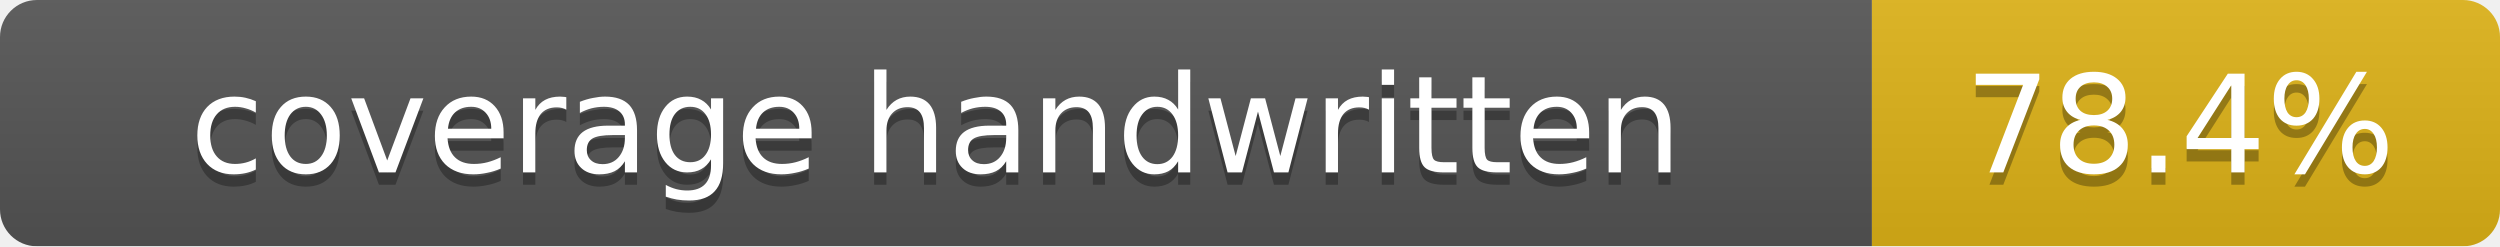
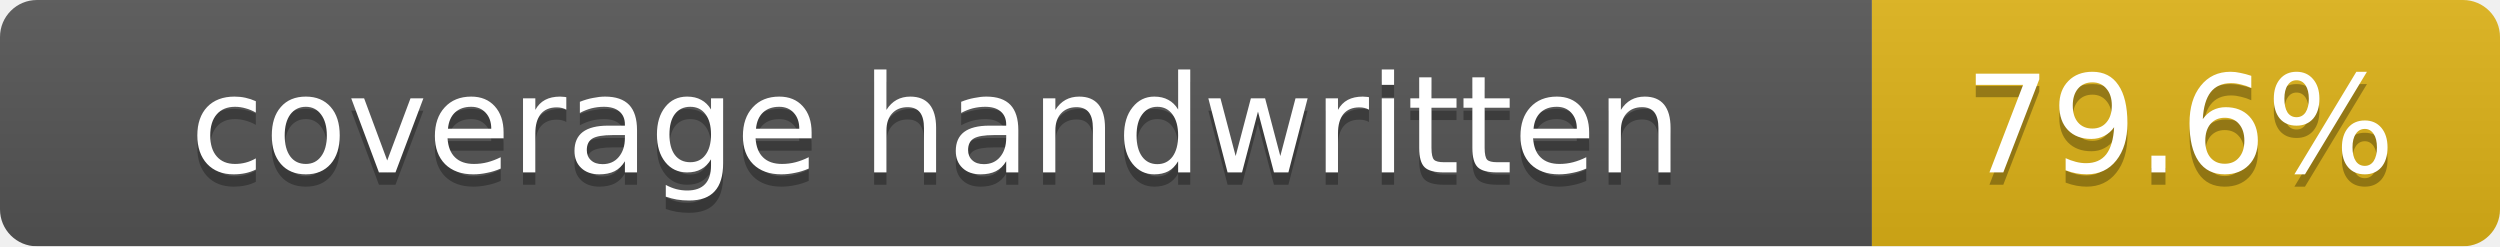
<svg xmlns="http://www.w3.org/2000/svg" width="203" height="20">
  <linearGradient id="b" x2="0" y2="100%">
    <stop offset="0" stop-color="#bbb" stop-opacity=".1" />
    <stop offset="1" stop-opacity=".1" />
  </linearGradient>
  <mask id="a">
    <rect width="203" height="20" rx="3" fill="#fff" />
  </mask>
  <g mask="url(#a)">
    <rect width="152" height="20" fill="#555" />
    <rect x="152" width="51" height="20" fill="#dfb317" />
    <rect width="203" height="20" fill="url(#b)" />
  </g>
  <g fill="#fff" text-anchor="middle" font-family="DejaVu Sans,Verdana,Geneva,sans-serif" font-size="11">
    <text x="76" y="15" fill="#010101" fill-opacity=".3">coverage handwritten</text>
    <text x="76" y="14">coverage handwritten</text>
-     <text x="177" y="15" fill="#010101" fill-opacity=".3">78.4%</text>
-     <text x="177" y="14">78.4%</text>
+     <text x="177" y="15" fill="#010101" fill-opacity=".3">79.6%</text>
+     <text x="177" y="14">79.6%</text>
  </g>
</svg>
